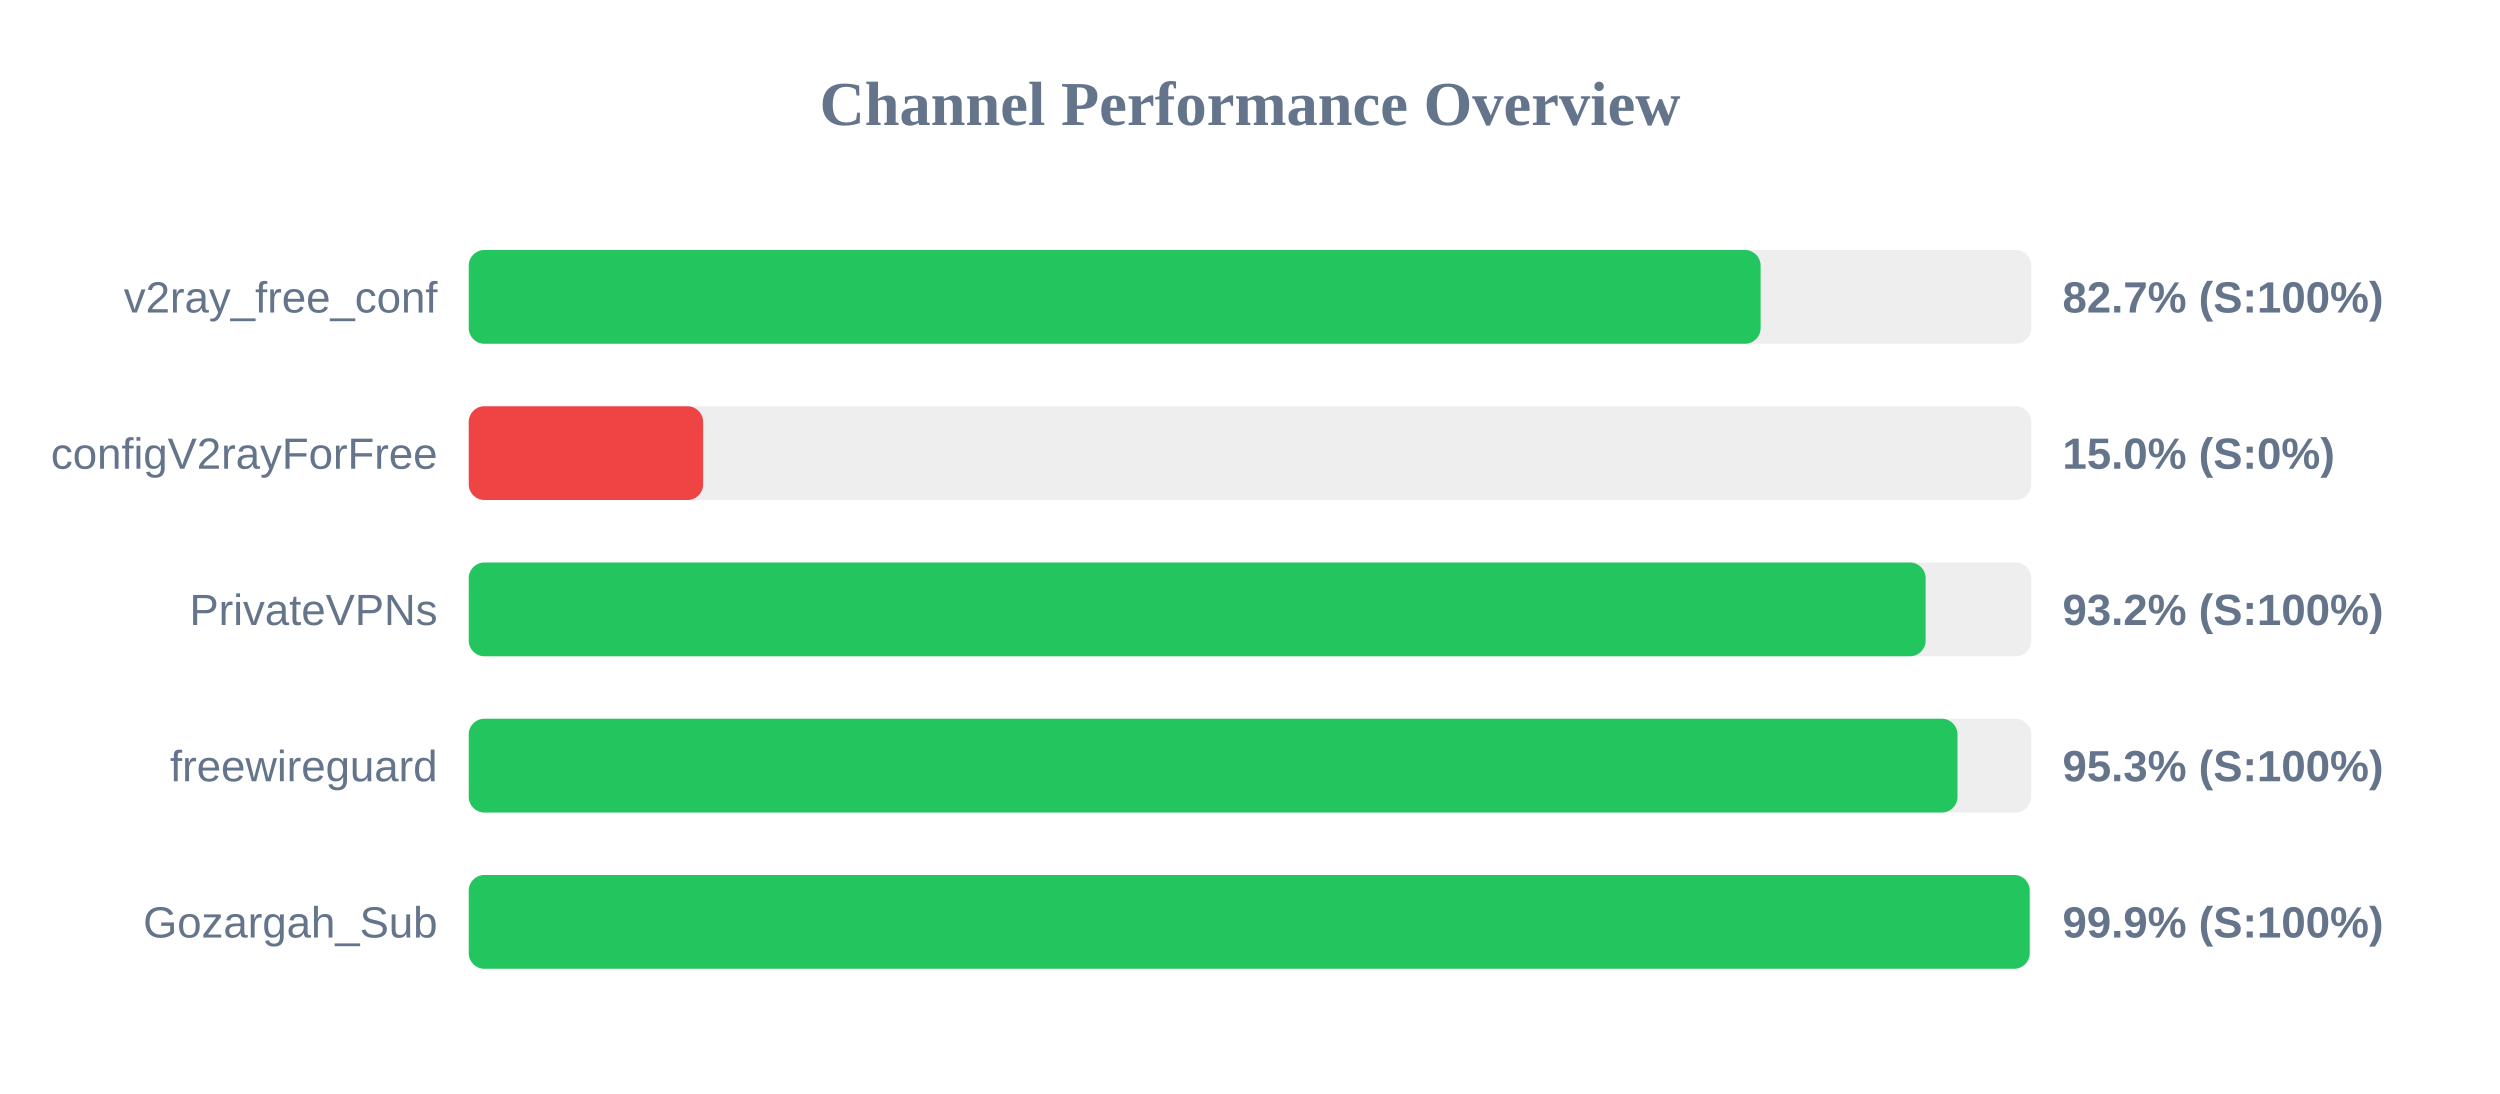
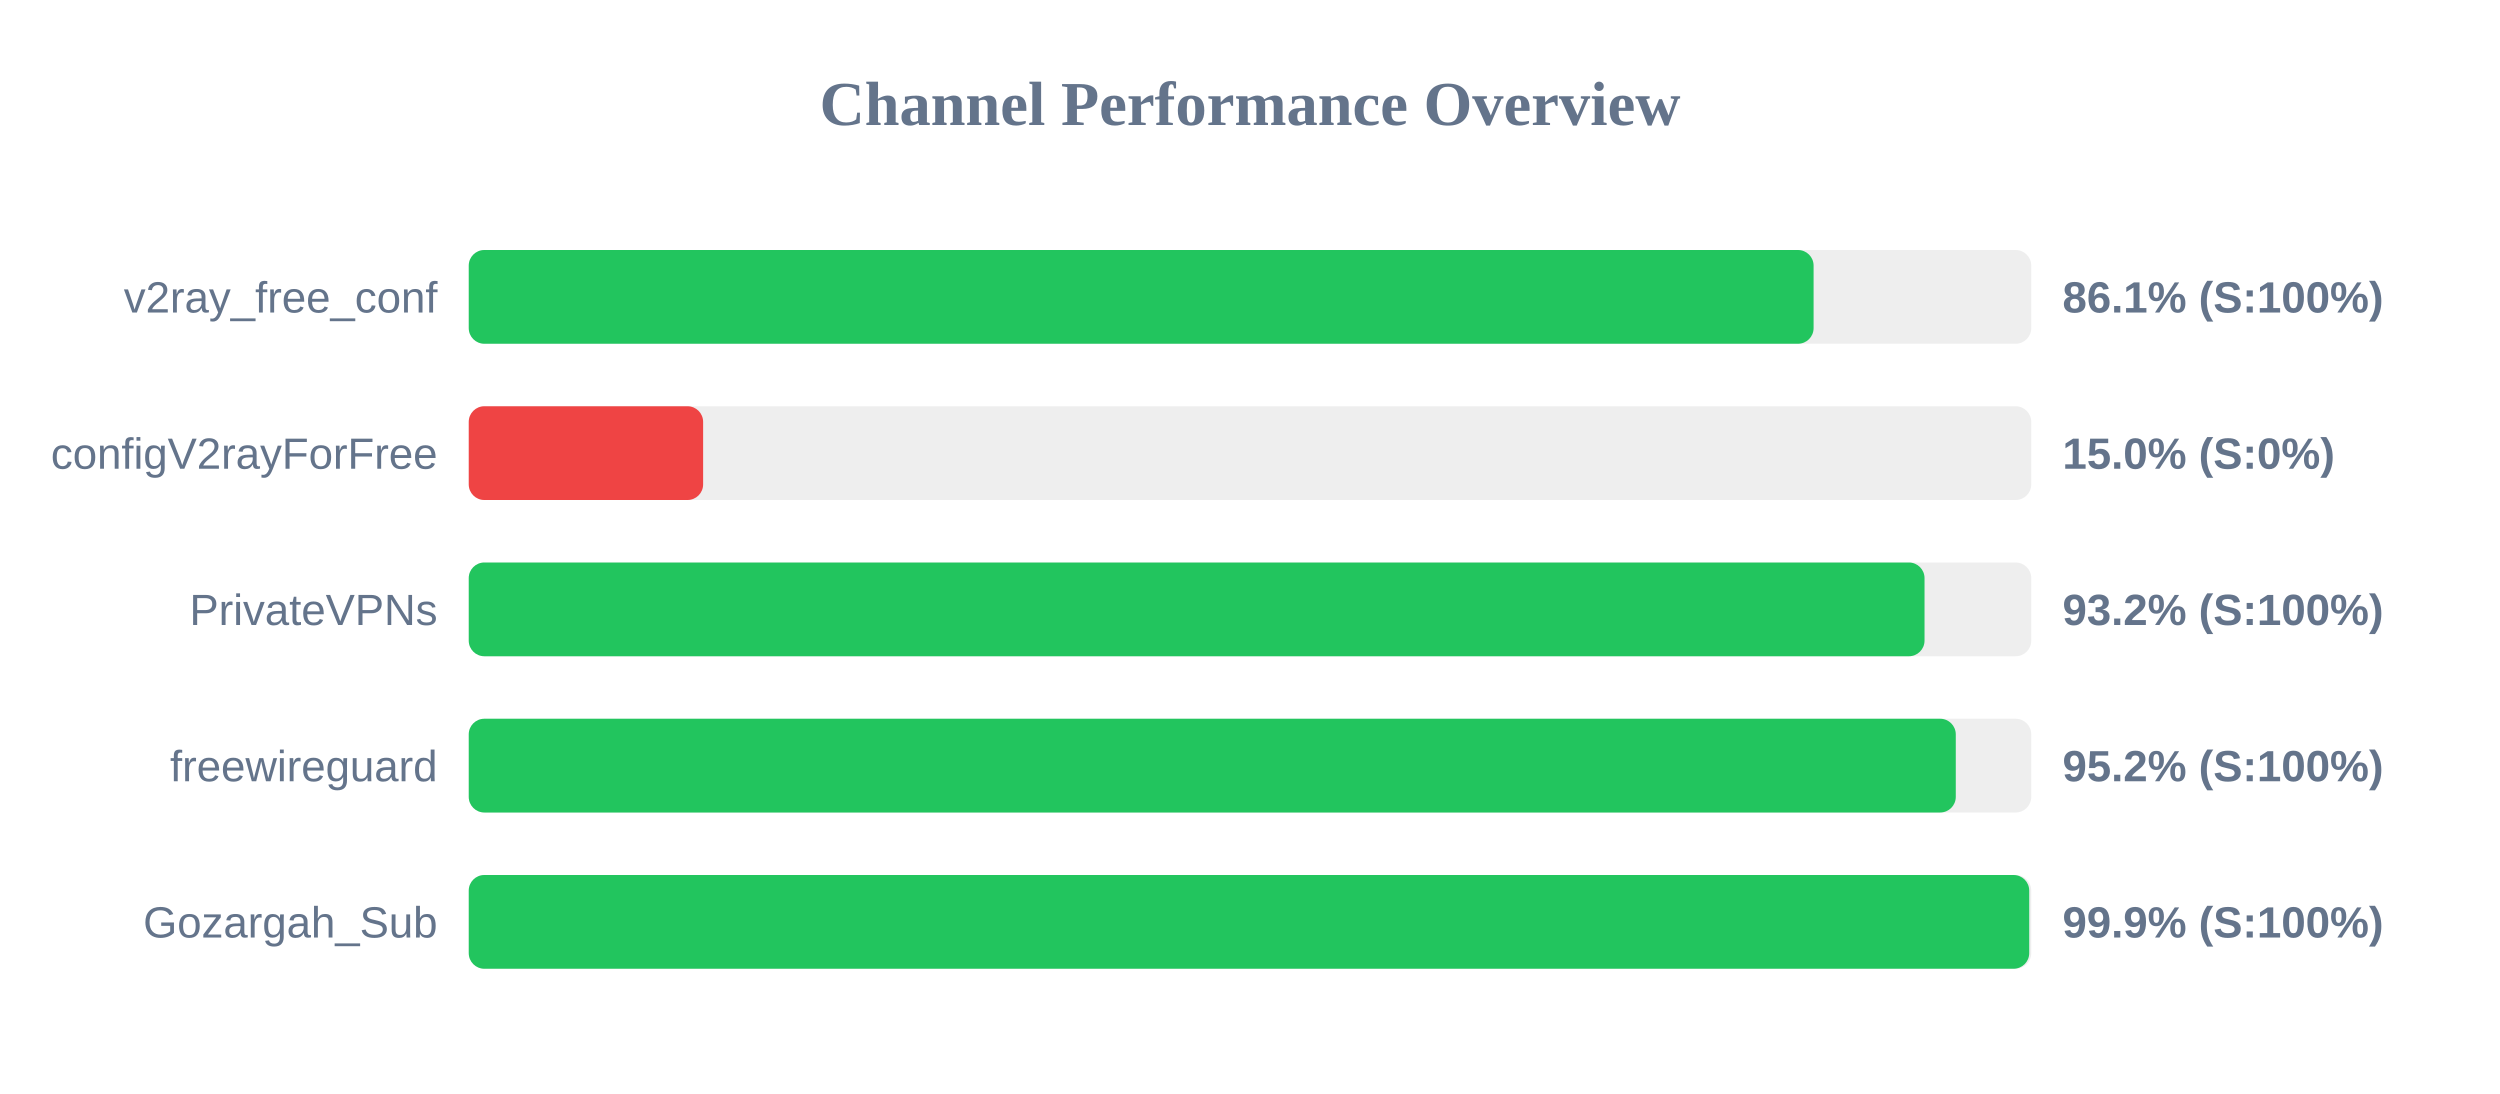
<svg xmlns="http://www.w3.org/2000/svg" width="800" height="350" version="1.1">
  <style>
        .row { font: 14px Arial; fill: #64748b; }
        .score { font: bold 14px Arial; fill: #64748b; }
    </style>
  <text x="400" y="40" text-anchor="middle" font-size="20px" font-weight="bold" fill="#64748b">Channel Performance Overview</text>
  <rect x="150" y="80" width="500" height="30" fill="#eee" rx="5" />
-   <rect x="150" y="80" width="413.4" height="30" fill="#22c55e" rx="5" />
+   <rect x="150" y="80" width="430.35" height="30" fill="#22c55e" rx="5" />
  <text x="140" y="100" text-anchor="end" class="row">v2ray_free_conf</text>
-   <text x="660" y="100" text-anchor="start" class="score">82.7% (S:100%)</text>
+   <text x="660" y="100" text-anchor="start" class="score">86.1% (S:100%)</text>
  <rect x="150" y="130" width="500" height="30" fill="#eee" rx="5" />
  <rect x="150" y="130" width="75.0" height="30" fill="#ef4444" rx="5" />
  <text x="140" y="150" text-anchor="end" class="row">configV2rayForFree</text>
  <text x="660" y="150" text-anchor="start" class="score">15.0% (S:0%)</text>
  <rect x="150" y="180" width="500" height="30" fill="#eee" rx="5" />
-   <rect x="150" y="180" width="466.2" height="30" fill="#22c55e" rx="5" />
+   <rect x="150" y="180" width="465.85" height="30" fill="#22c55e" rx="5" />
  <text x="140" y="200" text-anchor="end" class="row">PrivateVPNs</text>
  <text x="660" y="200" text-anchor="start" class="score">93.2% (S:100%)</text>
  <rect x="150" y="230" width="500" height="30" fill="#eee" rx="5" />
-   <rect x="150" y="230" width="476.4" height="30" fill="#22c55e" rx="5" />
+   <rect x="150" y="230" width="475.85" height="30" fill="#22c55e" rx="5" />
  <text x="140" y="250" text-anchor="end" class="row">freewireguard</text>
-   <text x="660" y="250" text-anchor="start" class="score">95.3% (S:100%)</text>
+   <text x="660" y="250" text-anchor="start" class="score">95.2% (S:100%)</text>
  <rect x="150" y="280" width="500" height="30" fill="#eee" rx="5" />
-   <rect x="150" y="280" width="499.5" height="30" fill="#22c55e" rx="5" />
+   <rect x="150" y="280" width="499.35" height="30" fill="#22c55e" rx="5" />
  <text x="140" y="300" text-anchor="end" class="row">Gozargah_Sub</text>
  <text x="660" y="300" text-anchor="start" class="score">99.9% (S:100%)</text>
</svg>
